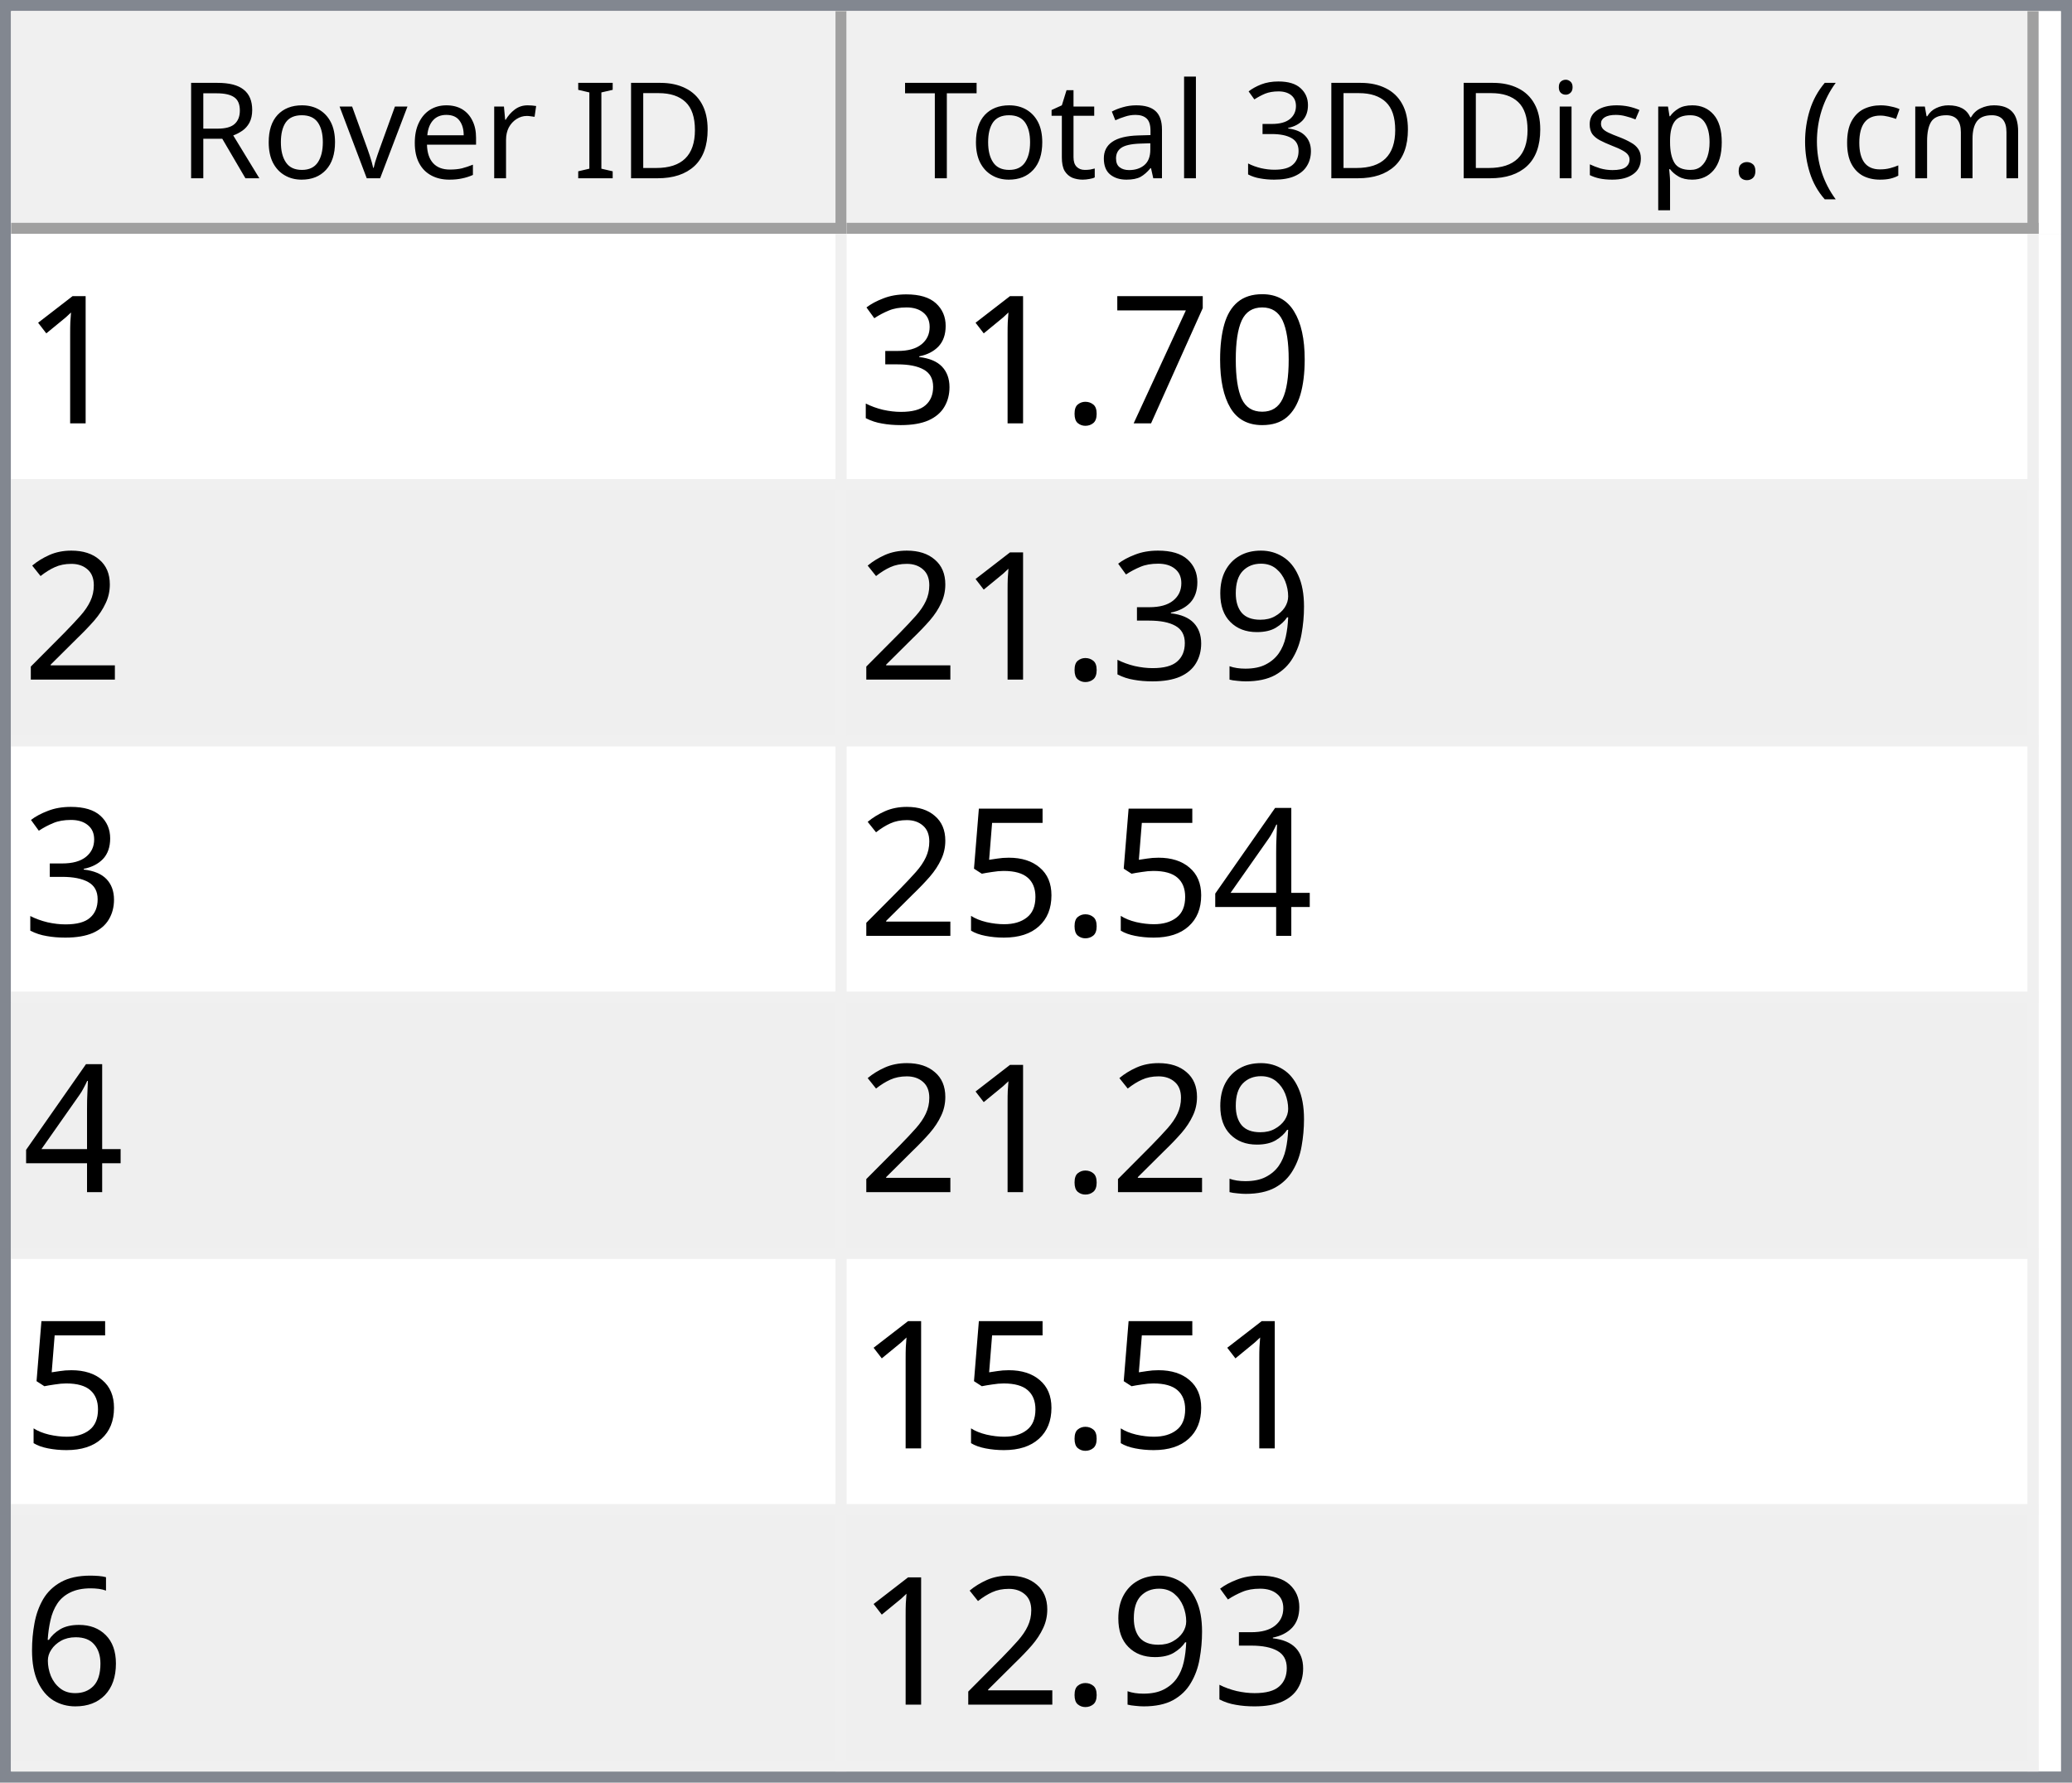
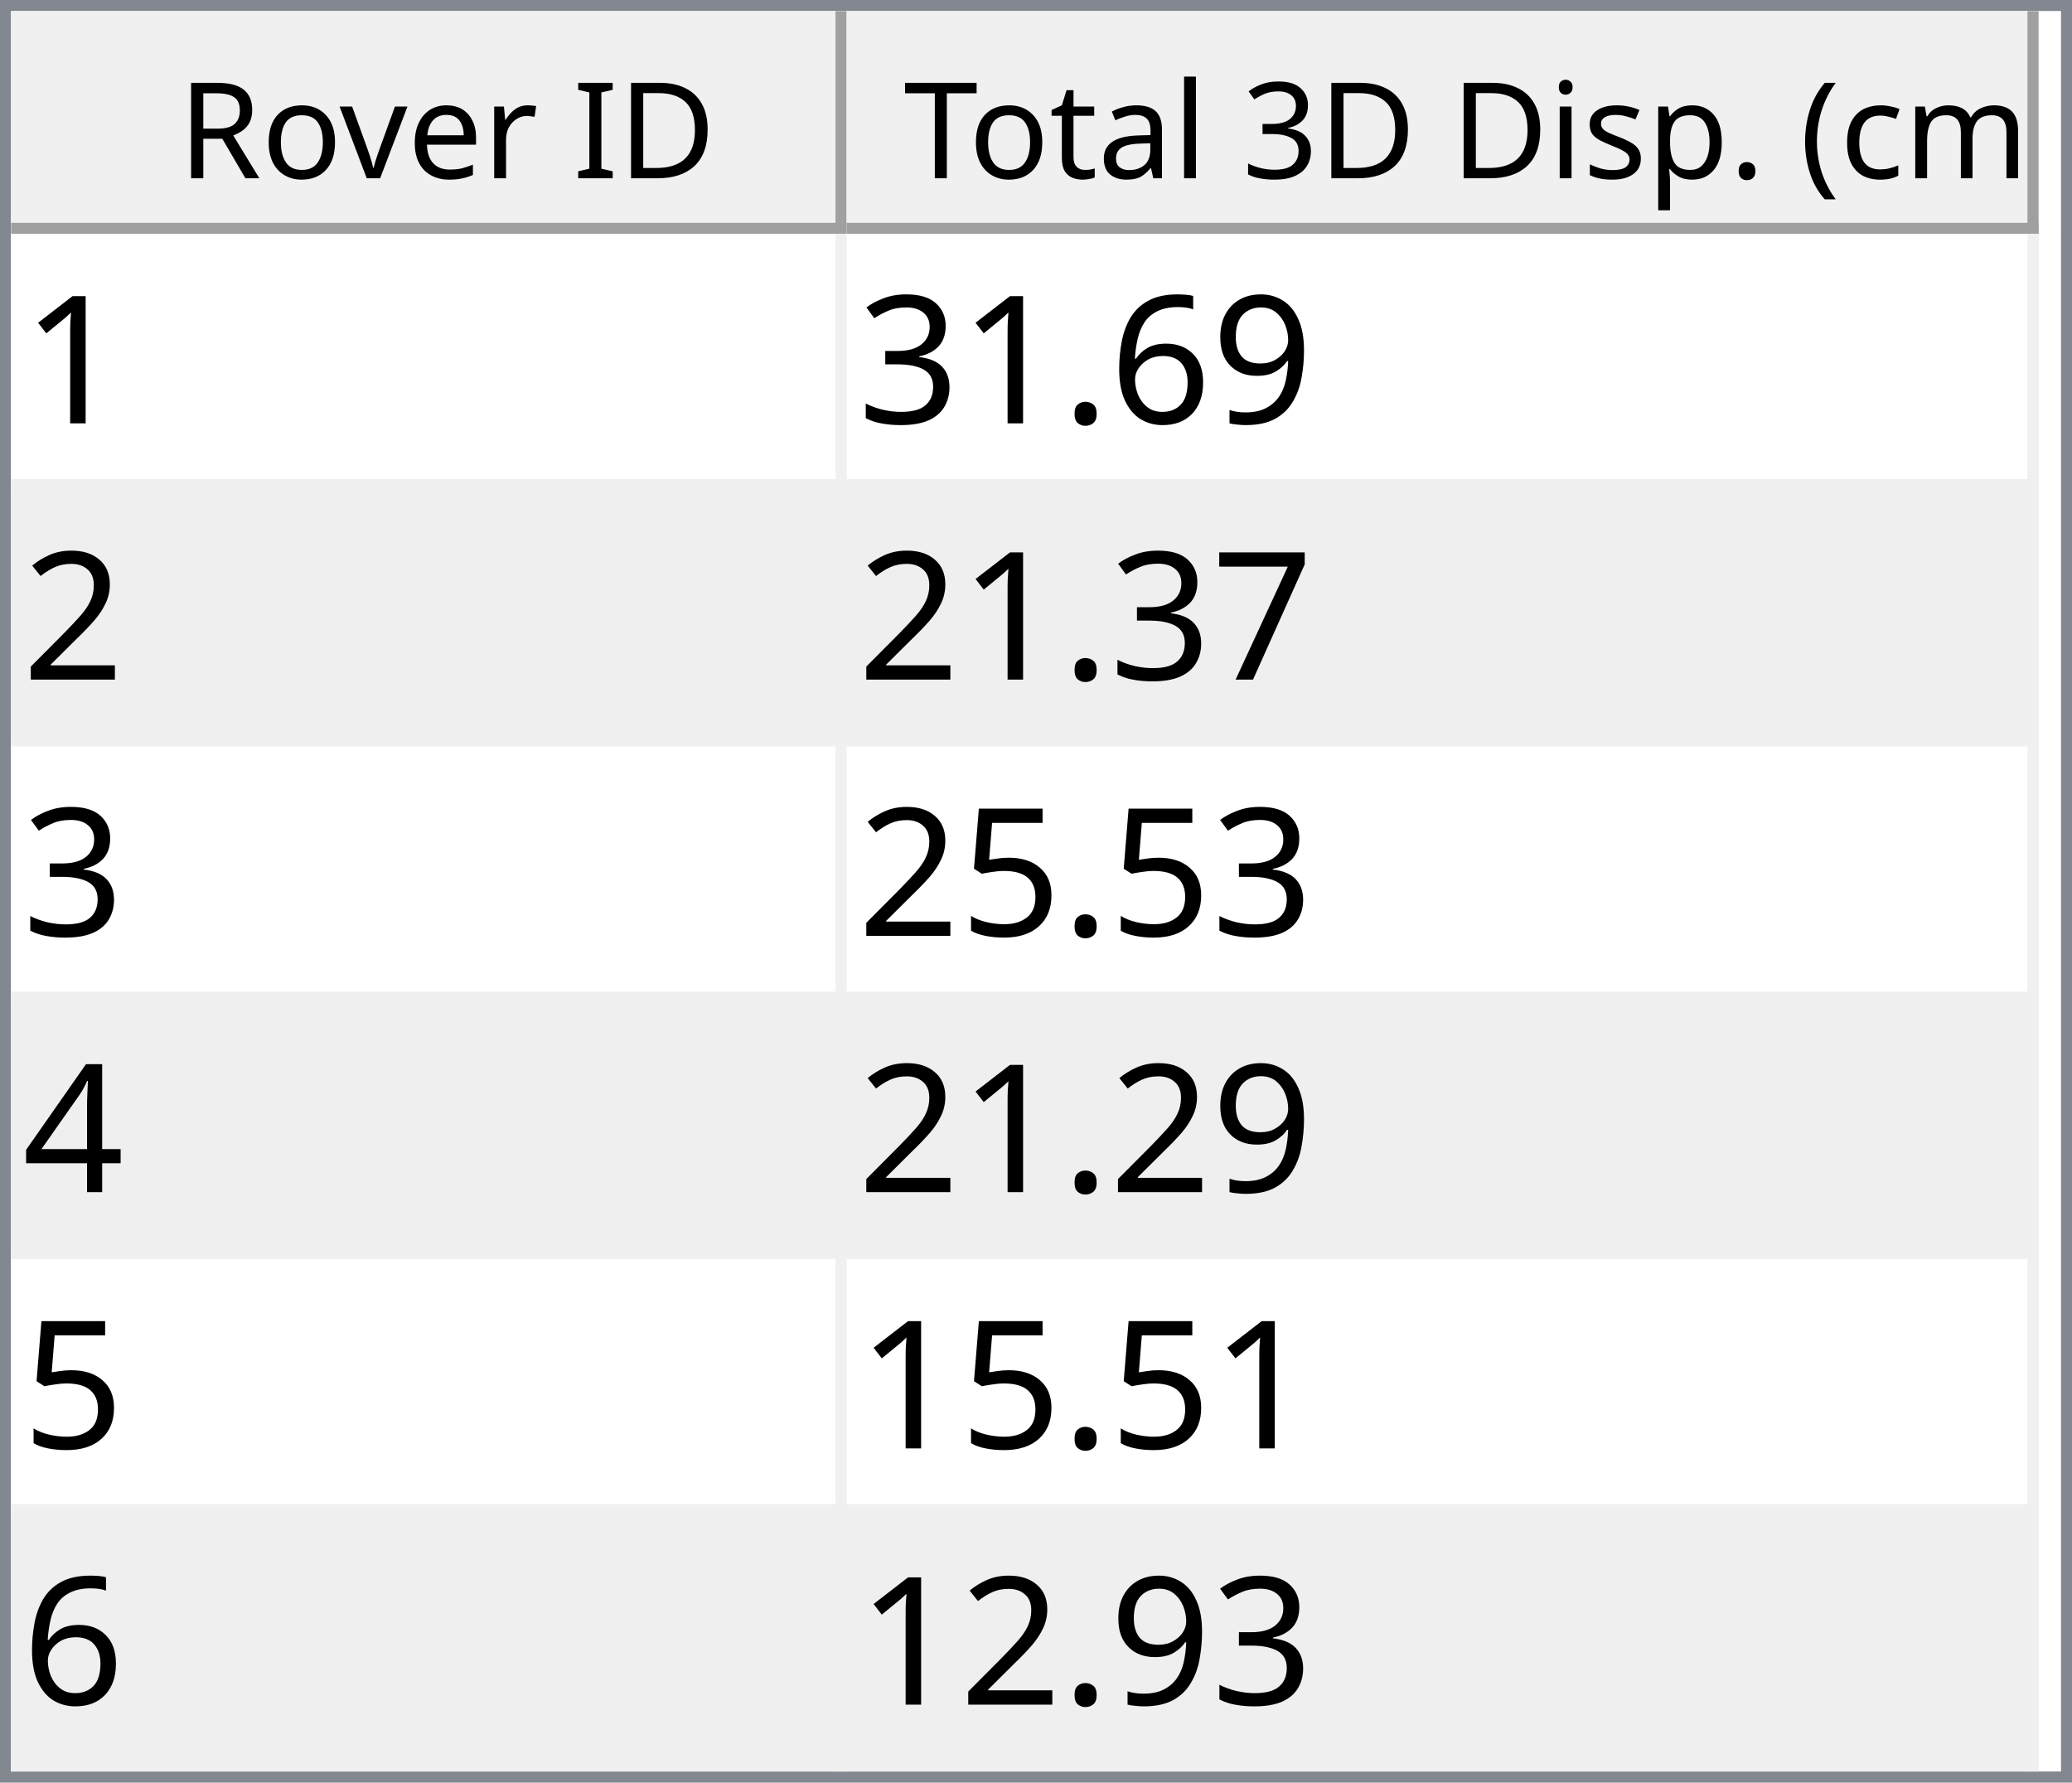
<svg xmlns="http://www.w3.org/2000/svg" style="fill-opacity:1; color-rendering:auto; color-interpolation:auto; text-rendering:auto; stroke:black; stroke-linecap:square; stroke-miterlimit:10; shape-rendering:auto; stroke-opacity:1; fill:black; stroke-dasharray:none; font-weight:normal; stroke-width:1; font-family:'Dialog'; font-style:normal; stroke-linejoin:miter; font-size:12px; stroke-dashoffset:0; image-rendering:auto;" width="186" height="160">
  <defs id="genericDefs" />
  <g>
    <defs id="defs1">
      <clipPath clipPathUnits="userSpaceOnUse" id="clipPath1">
        <path d="M0 0 L186 0 L186 160 L0 160 L0 0 Z" />
      </clipPath>
      <clipPath clipPathUnits="userSpaceOnUse" id="clipPath2">
        <path d="M0 0 L0 160 L186 160 L186 0 Z" />
      </clipPath>
      <clipPath clipPathUnits="userSpaceOnUse" id="clipPath3">
        <path d="M0 0 L0 20 L184 20 L184 0 Z" />
      </clipPath>
      <clipPath clipPathUnits="userSpaceOnUse" id="clipPath4">
        <path d="M0 0 L0 20 L75 20 L75 0 Z" />
      </clipPath>
      <clipPath clipPathUnits="userSpaceOnUse" id="clipPath5">
        <path d="M1 1 L1 19 L74 19 L74 1 Z" />
      </clipPath>
      <clipPath clipPathUnits="userSpaceOnUse" id="clipPath6">
        <path d="M0 0 L0 18 L73 18 L73 0 Z" />
      </clipPath>
      <clipPath clipPathUnits="userSpaceOnUse" id="clipPath7">
        <path d="M-0.5 -0.5 L-0.5 19.5 L74.5 19.5 L74.5 -0.5 Z" />
      </clipPath>
      <clipPath clipPathUnits="userSpaceOnUse" id="clipPath8">
        <path d="M0 0 L0 20 L107 20 L107 0 Z" />
      </clipPath>
      <clipPath clipPathUnits="userSpaceOnUse" id="clipPath9">
        <path d="M1 1 L1 19 L106 19 L106 1 Z" />
      </clipPath>
      <clipPath clipPathUnits="userSpaceOnUse" id="clipPath10">
        <path d="M0 0 L0 18 L105 18 L105 0 Z" />
      </clipPath>
      <clipPath clipPathUnits="userSpaceOnUse" id="clipPath11">
        <path d="M-0.5 -0.5 L-0.5 19.5 L106.5 19.5 L106.5 -0.5 Z" />
      </clipPath>
      <clipPath clipPathUnits="userSpaceOnUse" id="clipPath12">
        <path d="M0 0 L0 138 L184 138 L184 0 Z" />
      </clipPath>
      <clipPath clipPathUnits="userSpaceOnUse" id="clipPath13">
        <path d="M0 0 L0 138 L182 138 L182 0 Z" />
      </clipPath>
      <clipPath clipPathUnits="userSpaceOnUse" id="clipPath14">
        <path d="M-0.5 -0.5 L-0.5 137.5 L181.5 137.5 L181.5 -0.5 Z" />
      </clipPath>
      <clipPath clipPathUnits="userSpaceOnUse" id="clipPath15">
        <path d="M0 0 L0 22 L74 22 L74 0 Z" />
      </clipPath>
      <clipPath clipPathUnits="userSpaceOnUse" id="clipPath16">
        <path d="M0 0 L0 22 L106 22 L106 0 Z" />
      </clipPath>
      <font horiz-adv-x="64.551" id="font1">
        <font-face ascent="107.91" descent="25.098" units-per-em="100" style="font-style:normal; font-family:Segoe UI; font-weight:normal;" />
        <missing-glyph horiz-adv-x="64.551" d="M8.109 0 L8.109 68.266 L56.453 68.266 L56.453 0 L8.109 0 ZM15.328 7.234 L49.219 7.234 L49.219 61.031 L15.328 61.031 L15.328 7.234 Z" />
        <glyph unicode="D" horiz-adv-x="70.117" d="M9.188 0 L9.188 70.016 L28.516 70.016 Q65.531 70.016 65.531 35.891 Q65.531 19.672 55.25 9.836 Q44.969 0 27.734 0 L9.188 0 ZM17.391 62.594 L17.391 7.422 L27.828 7.422 Q41.609 7.422 49.273 14.797 Q56.938 22.172 56.938 35.688 Q56.938 62.594 28.328 62.594 L17.391 62.594 Z" />
        <glyph unicode="I" horiz-adv-x="26.611" d="M17.391 0 L9.188 0 L9.188 70.016 L17.391 70.016 L17.391 0 Z" />
        <glyph unicode=" " horiz-adv-x="27.393" d="" />
        <glyph unicode="r" horiz-adv-x="34.766" d="M34.188 41.891 Q32.078 43.5 28.125 43.5 Q23 43.5 19.555 38.672 Q16.109 33.844 16.109 25.484 L16.109 0 L8.109 0 L8.109 50 L16.109 50 L16.109 39.703 L16.312 39.703 Q18.016 44.969 21.531 47.922 Q25.047 50.875 29.391 50.875 Q32.516 50.875 34.188 50.203 L34.188 41.891 Z" />
        <glyph unicode="e" horiz-adv-x="52.295" d="M48.297 23 L12.984 23 Q13.188 14.656 17.484 10.109 Q21.781 5.562 29.297 5.562 Q37.75 5.562 44.828 11.141 L44.828 3.609 Q38.234 -1.172 27.391 -1.172 Q16.797 -1.172 10.742 5.641 Q4.688 12.453 4.688 24.812 Q4.688 36.469 11.305 43.82 Q17.922 51.172 27.734 51.172 Q37.547 51.172 42.922 44.828 Q48.297 38.484 48.297 27.203 L48.297 23 ZM40.094 29.781 Q40.047 36.719 36.75 40.578 Q33.453 44.438 27.594 44.438 Q21.922 44.438 17.969 40.383 Q14.016 36.328 13.094 29.781 L40.094 29.781 Z" />
        <glyph unicode="v" horiz-adv-x="47.9" d="M47.406 50 L27.484 0 L19.625 0 L0.688 50 L9.469 50 L22.172 13.672 Q23.578 9.672 23.922 6.688 L24.125 6.688 Q24.609 10.453 25.688 13.484 L38.969 50 L47.406 50 Z" />
        <glyph unicode="o" horiz-adv-x="58.594" d="M29 -1.172 Q17.922 -1.172 11.305 5.836 Q4.688 12.844 4.688 24.422 Q4.688 37.016 11.57 44.094 Q18.453 51.172 30.172 51.172 Q41.359 51.172 47.633 44.289 Q53.906 37.406 53.906 25.203 Q53.906 13.234 47.141 6.031 Q40.375 -1.172 29 -1.172 ZM29.594 44.438 Q21.875 44.438 17.383 39.188 Q12.891 33.938 12.891 24.703 Q12.891 15.828 17.43 10.695 Q21.969 5.562 29.594 5.562 Q37.359 5.562 41.531 10.594 Q45.703 15.625 45.703 24.906 Q45.703 34.281 41.531 39.359 Q37.359 44.438 29.594 44.438 Z" />
        <glyph unicode="R" horiz-adv-x="59.814" d="M59.375 0 L49.609 0 L37.891 19.625 Q36.281 22.359 34.766 24.289 Q33.25 26.219 31.664 27.438 Q30.078 28.656 28.25 29.219 Q26.422 29.781 24.125 29.781 L17.391 29.781 L17.391 0 L9.188 0 L9.188 70.016 L30.078 70.016 Q34.672 70.016 38.555 68.867 Q42.438 67.719 45.289 65.375 Q48.141 63.031 49.758 59.547 Q51.375 56.062 51.375 51.375 Q51.375 47.703 50.273 44.656 Q49.172 41.609 47.148 39.211 Q45.125 36.812 42.266 35.133 Q39.406 33.453 35.844 32.516 L35.844 32.328 Q37.594 31.547 38.891 30.547 Q40.188 29.547 41.359 28.18 Q42.531 26.812 43.68 25.078 Q44.828 23.344 46.234 21.047 L59.375 0 ZM17.391 62.594 L17.391 37.203 L28.516 37.203 Q31.594 37.203 34.203 38.133 Q36.812 39.062 38.719 40.797 Q40.625 42.531 41.703 45.047 Q42.781 47.562 42.781 50.688 Q42.781 56.297 39.141 59.445 Q35.5 62.594 28.609 62.594 L17.391 62.594 Z" />
        <glyph unicode=")" horiz-adv-x="30.176" d="M8.297 -15.922 L1.172 -15.922 Q16.406 2.344 16.406 26.812 Q16.406 51.469 1.078 70.016 L8.297 70.016 Q23.531 52.156 23.531 26.703 Q23.531 1.375 8.297 -15.922 Z" />
        <glyph unicode="m" horiz-adv-x="86.133" d="M79.109 0 L71.094 0 L71.094 28.719 Q71.094 37.016 68.531 40.727 Q65.969 44.438 59.906 44.438 Q54.781 44.438 51.195 39.75 Q47.609 35.062 47.609 28.516 L47.609 0 L39.594 0 L39.594 29.688 Q39.594 44.438 28.219 44.438 Q22.953 44.438 19.531 40.016 Q16.109 35.594 16.109 28.516 L16.109 0 L8.109 0 L8.109 50 L16.109 50 L16.109 42.094 L16.312 42.094 Q21.625 51.172 31.844 51.172 Q36.969 51.172 40.773 48.312 Q44.578 45.453 46 40.828 Q51.562 51.172 62.594 51.172 Q79.109 51.172 79.109 30.812 L79.109 0 Z" />
        <glyph unicode="c" horiz-adv-x="46.191" d="M42.188 2.297 Q36.422 -1.172 28.516 -1.172 Q17.828 -1.172 11.258 5.789 Q4.688 12.75 4.688 23.828 Q4.688 36.188 11.766 43.68 Q18.844 51.172 30.672 51.172 Q37.25 51.172 42.281 48.734 L42.281 40.531 Q36.719 44.438 30.375 44.438 Q22.703 44.438 17.797 38.945 Q12.891 33.453 12.891 24.516 Q12.891 15.719 17.508 10.641 Q22.125 5.562 29.891 5.562 Q36.422 5.562 42.188 9.906 L42.188 2.297 Z" />
        <glyph unicode="(" horiz-adv-x="30.176" d="M29.109 -15.922 L21.969 -15.922 Q6.844 1.375 6.844 26.703 Q6.844 52.156 21.969 70.016 L29.203 70.016 Q13.875 51.469 13.875 26.812 Q13.875 2.344 29.109 -15.922 Z" />
        <glyph unicode="." horiz-adv-x="21.68" d="M10.891 -1.078 Q8.641 -1.078 7.055 0.539 Q5.469 2.156 5.469 4.391 Q5.469 6.641 7.055 8.273 Q8.641 9.906 10.891 9.906 Q13.188 9.906 14.797 8.273 Q16.406 6.641 16.406 4.391 Q16.406 2.156 14.797 0.539 Q13.188 -1.078 10.891 -1.078 Z" />
        <glyph unicode="p" horiz-adv-x="58.789" d="M16.312 7.234 L16.109 7.234 L16.109 -23 L8.109 -23 L8.109 50 L16.109 50 L16.109 41.219 L16.312 41.219 Q22.219 51.172 33.594 51.172 Q43.266 51.172 48.688 44.461 Q54.109 37.75 54.109 26.469 Q54.109 13.922 48 6.375 Q41.891 -1.172 31.297 -1.172 Q21.578 -1.172 16.312 7.234 ZM16.109 27.391 L16.109 20.406 Q16.109 14.203 20.141 9.883 Q24.172 5.562 30.375 5.562 Q37.641 5.562 41.773 11.133 Q45.906 16.703 45.906 26.609 Q45.906 34.969 42.047 39.703 Q38.188 44.438 31.594 44.438 Q24.609 44.438 20.359 39.578 Q16.109 34.719 16.109 27.391 Z" />
        <glyph unicode="s" horiz-adv-x="42.432" d="M5.078 1.812 L5.078 10.406 Q11.625 5.562 19.484 5.562 Q30.031 5.562 30.031 12.594 Q30.031 14.594 29.125 15.992 Q28.219 17.391 26.68 18.461 Q25.141 19.531 23.07 20.383 Q21 21.234 18.609 22.172 Q15.281 23.484 12.766 24.828 Q10.25 26.172 8.57 27.859 Q6.891 29.547 6.031 31.695 Q5.172 33.844 5.172 36.719 Q5.172 40.234 6.789 42.945 Q8.406 45.656 11.086 47.484 Q13.766 49.312 17.211 50.242 Q20.656 51.172 24.312 51.172 Q30.812 51.172 35.938 48.922 L35.938 40.828 Q30.422 44.438 23.25 44.438 Q21 44.438 19.195 43.922 Q17.391 43.406 16.094 42.477 Q14.797 41.547 14.086 40.258 Q13.375 38.969 13.375 37.406 Q13.375 35.453 14.086 34.133 Q14.797 32.812 16.164 31.789 Q17.531 30.766 19.484 29.938 Q21.438 29.109 23.922 28.125 Q27.25 26.859 29.883 25.516 Q32.516 24.172 34.375 22.484 Q36.234 20.797 37.234 18.602 Q38.234 16.406 38.234 13.375 Q38.234 9.672 36.602 6.938 Q34.969 4.203 32.234 2.398 Q29.5 0.594 25.93 -0.289 Q22.359 -1.172 18.453 -1.172 Q10.75 -1.172 5.078 1.812 Z" />
        <glyph unicode="i" horiz-adv-x="24.219" d="M12.203 62.703 Q10.062 62.703 8.547 64.164 Q7.031 65.625 7.031 67.875 Q7.031 70.125 8.547 71.609 Q10.062 73.094 12.203 73.094 Q14.406 73.094 15.945 71.609 Q17.484 70.125 17.484 67.875 Q17.484 65.719 15.945 64.211 Q14.406 62.703 12.203 62.703 ZM16.109 0 L8.109 0 L8.109 50 L16.109 50 L16.109 0 Z" />
        <glyph unicode="3" horiz-adv-x="53.906" d="M46.531 19.828 Q46.531 15.094 44.75 11.211 Q42.969 7.328 39.719 4.57 Q36.469 1.812 31.93 0.297 Q27.391 -1.219 21.922 -1.219 Q11.922 -1.219 6 2.594 L6 11.188 Q13.094 5.609 22.219 5.609 Q25.875 5.609 28.828 6.539 Q31.781 7.469 33.906 9.227 Q36.031 10.984 37.18 13.477 Q38.328 15.969 38.328 19.094 Q38.328 32.812 18.797 32.812 L12.984 32.812 L12.984 39.594 L18.5 39.594 Q35.797 39.594 35.797 52.484 Q35.797 64.406 22.609 64.406 Q15.188 64.406 8.688 59.422 L8.688 67.188 Q15.375 71.188 24.609 71.188 Q29 71.188 32.57 69.969 Q36.141 68.75 38.68 66.555 Q41.219 64.359 42.609 61.281 Q44 58.203 44 54.5 Q44 40.672 30.031 36.719 L30.031 36.531 Q33.594 36.141 36.625 34.797 Q39.656 33.453 41.852 31.305 Q44.047 29.156 45.289 26.25 Q46.531 23.344 46.531 19.828 Z" />
        <glyph unicode="l" horiz-adv-x="24.219" d="M16.109 0 L8.109 0 L8.109 74.031 L16.109 74.031 L16.109 0 Z" />
        <glyph unicode="a" horiz-adv-x="50.879" d="M43.891 0 L35.891 0 L35.891 7.812 L35.688 7.812 Q30.469 -1.172 20.312 -1.172 Q12.844 -1.172 8.617 2.781 Q4.391 6.734 4.391 13.281 Q4.391 27.297 20.906 29.594 L35.891 31.688 Q35.891 44.438 25.594 44.438 Q16.547 44.438 9.281 38.281 L9.281 46.484 Q16.656 51.172 26.266 51.172 Q43.891 51.172 43.891 32.516 L43.891 0 ZM35.891 25.297 L23.828 23.641 Q18.266 22.859 15.43 20.875 Q12.594 18.891 12.594 13.875 Q12.594 10.203 15.211 7.883 Q17.828 5.562 22.172 5.562 Q28.125 5.562 32.008 9.742 Q35.891 13.922 35.891 20.312 L35.891 25.297 Z" />
        <glyph unicode="t" horiz-adv-x="33.887" d="M31.297 0.484 Q28.469 -1.078 23.828 -1.078 Q10.688 -1.078 10.688 13.578 L10.688 43.172 L2.094 43.172 L2.094 50 L10.688 50 L10.688 62.203 L18.703 64.797 L18.703 50 L31.297 50 L31.297 43.172 L18.703 43.172 L18.703 14.984 Q18.703 9.969 20.414 7.82 Q22.125 5.672 26.078 5.672 Q29.109 5.672 31.297 7.328 L31.297 0.484 Z" />
        <glyph unicode="T" horiz-adv-x="52.393" d="M50.594 62.594 L30.375 62.594 L30.375 0 L22.172 0 L22.172 62.594 L2 62.594 L2 70.016 L50.594 70.016 L50.594 62.594 Z" />
      </font>
      <font horiz-adv-x="75.0" id="font2">
        <font-face ascent="100.537" descent="21.973" units-per-em="100" style="font-style:normal; font-family:sans-serif; font-weight:normal;" />
        <missing-glyph horiz-adv-x="75.0" d="M12.5 0 L12.5 62.5 L62.5 62.5 L62.5 0 L12.5 0 ZM14.062 1.562 L60.938 1.562 L60.938 60.938 L14.062 60.938 L14.062 1.562 Z" />
        <glyph unicode="1" horiz-adv-x="55.615" d="M37.25 0 L28.469 0 L28.469 56 Q25.297 52.984 20.141 49.953 Q14.984 46.922 10.891 45.406 L10.891 53.906 Q18.266 57.375 23.781 62.305 Q29.297 67.234 31.594 71.875 L37.25 71.875 L37.25 0 Z" />
-         <glyph unicode="0" horiz-adv-x="55.615" d="M4.156 35.297 Q4.156 48 6.766 55.742 Q9.375 63.484 14.523 67.68 Q19.672 71.875 27.484 71.875 Q33.25 71.875 37.594 69.555 Q41.938 67.234 44.773 62.867 Q47.609 58.5 49.219 52.227 Q50.828 45.953 50.828 35.297 Q50.828 22.703 48.242 14.969 Q45.656 7.234 40.508 3.008 Q35.359 -1.219 27.484 -1.219 Q17.141 -1.219 11.234 6.203 Q4.156 15.141 4.156 35.297 ZM13.188 35.297 Q13.188 17.672 17.312 11.836 Q21.438 6 27.484 6 Q33.547 6 37.672 11.859 Q41.797 17.719 41.797 35.297 Q41.797 52.984 37.672 58.789 Q33.547 64.594 27.391 64.594 Q21.344 64.594 17.719 59.469 Q13.188 52.938 13.188 35.297 Z" />
-         <glyph unicode="7" horiz-adv-x="55.615" d="M4.734 62.203 L4.734 70.656 L51.078 70.656 L51.078 63.812 Q44.234 56.547 37.523 44.484 Q30.812 32.422 27.156 19.672 Q24.516 10.688 23.781 0 L14.75 0 Q14.891 8.453 18.062 20.414 Q21.234 32.375 27.172 43.484 Q33.109 54.594 39.797 62.203 L4.734 62.203 Z" />
+         <glyph unicode="9" horiz-adv-x="55.615" d="M5.469 16.547 L13.922 17.328 Q14.984 11.375 18.016 8.688 Q21.047 6 25.781 6 Q29.828 6 32.883 7.859 Q35.938 9.719 37.891 12.82 Q39.844 15.922 41.164 21.195 Q42.484 26.469 42.484 31.938 Q42.484 32.516 42.438 33.688 Q39.797 29.5 35.234 26.883 Q30.672 24.266 25.344 24.266 Q16.453 24.266 10.305 30.711 Q4.156 37.156 4.156 47.703 Q4.156 58.594 10.578 65.234 Q17 71.875 26.656 71.875 Q33.641 71.875 39.43 68.117 Q45.219 64.359 48.219 57.398 Q51.219 50.438 51.219 37.25 Q51.219 23.531 48.242 15.406 Q45.266 7.281 39.383 3.031 Q33.5 -1.219 25.594 -1.219 Q17.188 -1.219 11.867 3.445 Q6.547 8.109 5.469 16.547 ZM41.453 48.141 Q41.453 55.719 37.43 60.156 Q33.406 64.594 27.734 64.594 Q21.875 64.594 17.531 59.812 Q13.188 55.031 13.188 47.406 Q13.188 40.578 17.312 36.305 Q21.438 32.031 27.484 32.031 Q33.594 32.031 37.523 36.305 Q41.453 40.578 41.453 48.141 Z" />
+         <glyph unicode="6" horiz-adv-x="55.615" d="M49.75 54.047 L41.016 53.375 Q39.844 58.547 37.703 60.891 Q34.125 64.656 28.906 64.656 Q24.703 64.656 21.531 62.312 Q17.391 59.281 14.992 53.469 Q12.594 47.656 12.5 36.922 Q15.672 41.75 20.266 44.094 Q24.859 46.438 29.891 46.438 Q38.672 46.438 44.852 39.969 Q51.031 33.5 51.031 23.25 Q51.031 16.5 48.125 10.719 Q45.219 4.938 40.141 1.859 Q35.062 -1.219 28.609 -1.219 Q17.625 -1.219 10.695 6.859 Q3.766 14.938 3.766 33.5 Q3.766 54.25 11.422 63.672 Q18.109 71.875 29.438 71.875 Q37.891 71.875 43.289 67.141 Q48.688 62.406 49.75 54.047 ZM13.875 23.188 Q13.875 18.656 15.797 14.508 Q17.719 10.359 21.188 8.18 Q24.656 6 28.469 6 Q34.031 6 38.039 10.492 Q42.047 14.984 42.047 22.703 Q42.047 30.125 38.086 34.398 Q34.125 38.672 28.125 38.672 Q22.172 38.672 18.023 34.398 Q13.875 30.125 13.875 23.188 Z" />
        <glyph unicode="." horiz-adv-x="27.783" d="M9.078 0 L9.078 10.016 L19.094 10.016 L19.094 0 L9.078 0 Z" />
        <glyph unicode="3" horiz-adv-x="55.615" d="M4.203 18.891 L12.984 20.062 Q14.5 12.594 18.141 9.297 Q21.781 6 27 6 Q33.203 6 37.477 10.297 Q41.75 14.594 41.75 20.953 Q41.75 27 37.797 30.93 Q33.844 34.859 27.734 34.859 Q25.25 34.859 21.531 33.891 L22.516 41.609 Q23.391 41.5 23.922 41.5 Q29.547 41.5 34.039 44.43 Q38.531 47.359 38.531 53.469 Q38.531 58.297 35.258 61.477 Q31.984 64.656 26.812 64.656 Q21.688 64.656 18.266 61.43 Q14.844 58.203 13.875 51.766 L5.078 53.328 Q6.688 62.156 12.398 67.016 Q18.109 71.875 26.609 71.875 Q32.469 71.875 37.398 69.359 Q42.328 66.844 44.945 62.5 Q47.562 58.156 47.562 53.266 Q47.562 48.641 45.07 44.828 Q42.578 41.016 37.703 38.766 Q44.047 37.312 47.562 32.695 Q51.078 28.078 51.078 21.141 Q51.078 11.766 44.242 5.25 Q37.406 -1.266 26.953 -1.266 Q17.531 -1.266 11.305 4.352 Q5.078 9.969 4.203 18.891 Z" />
        <glyph unicode="2" horiz-adv-x="55.615" d="M50.344 8.453 L50.344 0 L3.031 0 Q2.938 3.172 4.047 6.109 Q5.859 10.938 9.836 15.625 Q13.812 20.312 21.344 26.469 Q33.016 36.031 37.117 41.625 Q41.219 47.219 41.219 52.203 Q41.219 57.422 37.477 61.008 Q33.734 64.594 27.734 64.594 Q21.391 64.594 17.578 60.789 Q13.766 56.984 13.719 50.25 L4.688 51.172 Q5.609 61.281 11.664 66.578 Q17.719 71.875 27.938 71.875 Q38.234 71.875 44.242 66.164 Q50.25 60.453 50.25 52 Q50.25 47.703 48.492 43.555 Q46.734 39.406 42.656 34.812 Q38.578 30.219 29.109 22.219 Q21.188 15.578 18.945 13.211 Q16.703 10.844 15.234 8.453 L50.344 8.453 Z" />
-         <glyph unicode="9" horiz-adv-x="55.615" d="M5.469 16.547 L13.922 17.328 Q14.984 11.375 18.016 8.688 Q21.047 6 25.781 6 Q29.828 6 32.883 7.859 Q35.938 9.719 37.891 12.82 Q39.844 15.922 41.164 21.195 Q42.484 26.469 42.484 31.938 Q42.484 32.516 42.438 33.688 Q39.797 29.5 35.234 26.883 Q30.672 24.266 25.344 24.266 Q16.453 24.266 10.305 30.711 Q4.156 37.156 4.156 47.703 Q4.156 58.594 10.578 65.234 Q17 71.875 26.656 71.875 Q33.641 71.875 39.43 68.117 Q45.219 64.359 48.219 57.398 Q51.219 50.438 51.219 37.25 Q51.219 23.531 48.242 15.406 Q45.266 7.281 39.383 3.031 Q33.5 -1.219 25.594 -1.219 Q17.188 -1.219 11.867 3.445 Q6.547 8.109 5.469 16.547 ZM41.453 48.141 Q41.453 55.719 37.43 60.156 Q33.406 64.594 27.734 64.594 Q21.875 64.594 17.531 59.812 Q13.188 55.031 13.188 47.406 Q13.188 40.578 17.312 36.305 Q21.438 32.031 27.484 32.031 Q33.594 32.031 37.523 36.305 Q41.453 40.578 41.453 48.141 Z" />
+         <glyph unicode="7" horiz-adv-x="55.615" d="M4.734 62.203 L4.734 70.656 L51.078 70.656 L51.078 63.812 Q44.234 56.547 37.523 44.484 Q30.812 32.422 27.156 19.672 Q24.516 10.688 23.781 0 L14.75 0 Q14.891 8.453 18.062 20.414 Q21.234 32.375 27.172 43.484 Q33.109 54.594 39.797 62.203 L4.734 62.203 Z" />
+         <glyph unicode="5" horiz-adv-x="55.615" d="M4.156 18.75 L13.375 19.531 Q14.406 12.797 18.141 9.398 Q21.875 6 27.156 6 Q33.5 6 37.891 10.789 Q42.281 15.578 42.281 23.484 Q42.281 31 38.062 35.352 Q33.844 39.703 27 39.703 Q22.75 39.703 19.336 37.773 Q15.922 35.844 13.969 32.766 L5.719 33.844 L12.641 70.609 L48.25 70.609 L48.25 62.203 L19.672 62.203 L15.828 42.969 Q22.266 47.469 29.344 47.469 Q38.719 47.469 45.164 40.969 Q51.609 34.469 51.609 24.266 Q51.609 14.547 45.953 7.469 Q39.062 -1.219 27.156 -1.219 Q17.391 -1.219 11.211 4.25 Q5.031 9.719 4.156 18.75 Z" />
        <glyph unicode="4" horiz-adv-x="55.615" d="M32.328 0 L32.328 17.141 L1.266 17.141 L1.266 25.203 L33.938 71.578 L41.109 71.578 L41.109 25.203 L50.781 25.203 L50.781 17.141 L41.109 17.141 L41.109 0 L32.328 0 ZM32.328 25.203 L32.328 57.469 L9.906 25.203 L32.328 25.203 Z" />
-         <glyph unicode="5" horiz-adv-x="55.615" d="M4.156 18.75 L13.375 19.531 Q14.406 12.797 18.141 9.398 Q21.875 6 27.156 6 Q33.5 6 37.891 10.789 Q42.281 15.578 42.281 23.484 Q42.281 31 38.062 35.352 Q33.844 39.703 27 39.703 Q22.75 39.703 19.336 37.773 Q15.922 35.844 13.969 32.766 L5.719 33.844 L12.641 70.609 L48.25 70.609 L48.25 62.203 L19.672 62.203 L15.828 42.969 Q22.266 47.469 29.344 47.469 Q38.719 47.469 45.164 40.969 Q51.609 34.469 51.609 24.266 Q51.609 14.547 45.953 7.469 Q39.062 -1.219 27.156 -1.219 Q17.391 -1.219 11.211 4.25 Q5.031 9.719 4.156 18.75 Z" />
-         <glyph unicode="6" horiz-adv-x="55.615" d="M49.75 54.047 L41.016 53.375 Q39.844 58.547 37.703 60.891 Q34.125 64.656 28.906 64.656 Q24.703 64.656 21.531 62.312 Q17.391 59.281 14.992 53.469 Q12.594 47.656 12.5 36.922 Q15.672 41.75 20.266 44.094 Q24.859 46.438 29.891 46.438 Q38.672 46.438 44.852 39.969 Q51.031 33.5 51.031 23.25 Q51.031 16.5 48.125 10.719 Q45.219 4.938 40.141 1.859 Q35.062 -1.219 28.609 -1.219 Q17.625 -1.219 10.695 6.859 Q3.766 14.938 3.766 33.5 Q3.766 54.25 11.422 63.672 Q18.109 71.875 29.438 71.875 Q37.891 71.875 43.289 67.141 Q48.688 62.406 49.75 54.047 ZM13.875 23.188 Q13.875 18.656 15.797 14.508 Q17.719 10.359 21.188 8.18 Q24.656 6 28.469 6 Q34.031 6 38.039 10.492 Q42.047 14.984 42.047 22.703 Q42.047 30.125 38.086 34.398 Q34.125 38.672 28.125 38.672 Q22.172 38.672 18.023 34.398 Q13.875 30.125 13.875 23.188 Z" />
      </font>
    </defs>
    <g style="fill:white; stroke:white;">
      <rect x="0" y="0" width="186" style="clip-path:url(#clipPath1); stroke:none;" height="160" />
    </g>
    <g style="fill:white; text-rendering:optimizeSpeed; color-rendering:optimizeSpeed; image-rendering:optimizeSpeed; shape-rendering:crispEdges; stroke:white; color-interpolation:sRGB;">
      <rect x="0" width="186" height="160" y="0" style="stroke:none;" />
      <path style="stroke:none;" d="M0 160 L186 160 L186 0 L0 0 Z" />
    </g>
    <g style="fill:rgb(240,240,240); font-family:'Segoe UI'; stroke:rgb(240,240,240);">
      <rect x="0" y="0" width="186" style="clip-path:url(#clipPath2); stroke:none;" height="160" />
    </g>
    <g style="fill:rgb(130,135,144); font-family:'Segoe UI'; stroke:rgb(130,135,144);">
      <path d="M0 0 L186 0 L186 160 L0 160 L0 0 ZM1 1 L185 1 L185 159 L1 159 L1 1 Z" style="fill-rule:evenodd; clip-path:url(#clipPath2); stroke:none;" />
    </g>
    <g style="fill:white; font-family:'Segoe UI'; stroke:white;" transform="translate(1,1)">
      <rect x="0" y="0" width="184" style="clip-path:url(#clipPath3); stroke:none;" height="20" />
    </g>
    <g style="fill:rgb(240,240,240); font-family:'Segoe UI'; stroke:rgb(240,240,240);" transform="translate(1,1)">
      <rect x="0" y="0" width="75" style="clip-path:url(#clipPath4); stroke:none;" height="20" />
    </g>
    <g style="font-family:'Segoe UI';" transform="translate(2,2)">
      <text x="14" xml:space="preserve" y="14" style="clip-path:url(#clipPath6); stroke:none;">Rover ID</text>
    </g>
    <g style="fill:rgb(160,160,160); font-family:'Segoe UI'; stroke:rgb(160,160,160); stroke-linejoin:bevel;" transform="translate(1.5,1.5)">
      <line x1="74" x2="74" y1="0" style="fill:none; clip-path:url(#clipPath7);" y2="19" />
    </g>
    <g style="fill:rgb(160,160,160); font-family:'Segoe UI'; stroke:rgb(160,160,160); stroke-linejoin:bevel;" transform="matrix(1,0,0,1,1,1) translate(0.5,0.5)">
      <line x1="0" x2="74" y1="19" style="fill:none; clip-path:url(#clipPath7);" y2="19" />
    </g>
    <g style="fill:rgb(240,240,240); font-family:'Segoe UI'; stroke:rgb(240,240,240);" transform="translate(76,1)">
      <rect x="0" y="0" width="107" style="clip-path:url(#clipPath8); stroke:none;" height="20" />
    </g>
    <g style="font-family:'Segoe UI';" transform="translate(77,2)">
      <text x="1" xml:space="preserve" y="14" style="clip-path:url(#clipPath10); stroke:none;"> Total 3D Disp. (cm)</text>
    </g>
    <g style="fill:rgb(160,160,160); font-family:'Segoe UI'; stroke:rgb(160,160,160); stroke-linejoin:bevel;" transform="translate(76.5,1.5)">
      <line x1="106" x2="106" y1="0" style="fill:none; clip-path:url(#clipPath11);" y2="19" />
    </g>
    <g style="fill:rgb(160,160,160); font-family:'Segoe UI'; stroke:rgb(160,160,160); stroke-linejoin:bevel;" transform="matrix(1,0,0,1,76,1) translate(0.5,0.5)">
      <line x1="0" x2="106" y1="19" style="fill:none; clip-path:url(#clipPath11);" y2="19" />
    </g>
    <g style="fill:white; font-family:'Segoe UI'; stroke:white;" transform="translate(1,21)">
      <rect x="0" y="0" width="184" style="clip-path:url(#clipPath12); stroke:none;" height="138" />
    </g>
    <g style="fill:rgb(240,240,240); font-size:16px; font-family:sans-serif; stroke:rgb(240,240,240);" transform="translate(1,21)">
      <rect x="0" y="0" width="182" style="clip-path:url(#clipPath13); stroke:none;" height="138" />
      <line transform="translate(0.5,0.5)" x1="0" x2="181" y1="22" style="clip-path:url(#clipPath14); fill:none; stroke-linejoin:bevel;" y2="22" />
    </g>
    <g transform="matrix(1,0,0,1,1,21) translate(0.5,0.5)" style="fill:rgb(240,240,240); font-size:16px; font-family:sans-serif; stroke:rgb(240,240,240); stroke-linejoin:bevel;">
      <line x1="0" x2="181" y1="45" style="fill:none; clip-path:url(#clipPath14);" y2="45" />
    </g>
    <g transform="matrix(1,0,0,1,1,21) translate(0.5,0.5)" style="fill:rgb(240,240,240); font-size:16px; font-family:sans-serif; stroke:rgb(240,240,240); stroke-linejoin:bevel;">
      <line x1="0" x2="181" y1="68" style="fill:none; clip-path:url(#clipPath14);" y2="68" />
    </g>
    <g transform="matrix(1,0,0,1,1,21) translate(0.5,0.5)" style="fill:rgb(240,240,240); font-size:16px; font-family:sans-serif; stroke:rgb(240,240,240); stroke-linejoin:bevel;">
      <line x1="0" x2="181" y1="91" style="fill:none; clip-path:url(#clipPath14);" y2="91" />
    </g>
    <g transform="matrix(1,0,0,1,1,21) translate(0.5,0.5)" style="fill:rgb(240,240,240); font-size:16px; font-family:sans-serif; stroke:rgb(240,240,240); stroke-linejoin:bevel;">
      <line x1="0" x2="181" y1="114" style="fill:none; clip-path:url(#clipPath14);" y2="114" />
    </g>
    <g transform="matrix(1,0,0,1,1,21) translate(0.5,0.5)" style="fill:rgb(240,240,240); font-size:16px; font-family:sans-serif; stroke:rgb(240,240,240); stroke-linejoin:bevel;">
      <line x1="0" x2="181" y1="137" style="fill:none; clip-path:url(#clipPath14);" y2="137" />
    </g>
    <g transform="matrix(1,0,0,1,1,21) translate(0.5,0.5)" style="fill:rgb(240,240,240); font-size:16px; font-family:sans-serif; stroke:rgb(240,240,240); stroke-linejoin:bevel;">
      <line x1="74" x2="74" y1="0" style="fill:none; clip-path:url(#clipPath14);" y2="137" />
    </g>
    <g transform="matrix(1,0,0,1,1,21) translate(0.5,0.5)" style="fill:rgb(240,240,240); font-size:16px; font-family:sans-serif; stroke:rgb(240,240,240); stroke-linejoin:bevel;">
      <line x1="181" x2="181" y1="0" style="fill:none; clip-path:url(#clipPath14);" y2="137" />
    </g>
    <g style="fill:white; font-size:16px; font-family:sans-serif; stroke:white;" transform="matrix(1,0,0,1,1,21)">
      <rect x="0" y="0" width="74" style="clip-path:url(#clipPath15); stroke:none;" height="22" />
      <text x="1" y="17" style="fill:black; clip-path:url(#clipPath15); stroke:none;" xml:space="preserve">1</text>
    </g>
    <g style="fill:white; font-size:16px; font-family:sans-serif; stroke:white;" transform="matrix(1,0,0,1,1,21) translate(75,0)">
      <rect x="0" y="0" width="106" style="clip-path:url(#clipPath16); stroke:none;" height="22" />
-       <text x="1" y="17" style="fill:black; clip-path:url(#clipPath16); stroke:none;" xml:space="preserve">31.70</text>
+       <text x="1" y="17" style="fill:black; clip-path:url(#clipPath16); stroke:none;" xml:space="preserve">31.69</text>
    </g>
    <g style="fill:rgb(239,239,239); font-size:16px; font-family:sans-serif; stroke:rgb(239,239,239);" transform="matrix(1,0,0,1,1,21) translate(0,23)">
      <rect x="0" y="0" width="74" style="clip-path:url(#clipPath15); stroke:none;" height="22" />
      <text x="1" y="17" style="fill:black; clip-path:url(#clipPath15); stroke:none;" xml:space="preserve">2</text>
    </g>
    <g style="fill:rgb(239,239,239); font-size:16px; font-family:sans-serif; stroke:rgb(239,239,239);" transform="matrix(1,0,0,1,1,21) translate(75,23)">
      <rect x="0" y="0" width="106" style="clip-path:url(#clipPath16); stroke:none;" height="22" />
-       <text x="1" y="17" style="fill:black; clip-path:url(#clipPath16); stroke:none;" xml:space="preserve">21.39</text>
+       <text x="1" y="17" style="fill:black; clip-path:url(#clipPath16); stroke:none;" xml:space="preserve">21.37</text>
    </g>
    <g style="fill:white; font-size:16px; font-family:sans-serif; stroke:white;" transform="matrix(1,0,0,1,1,21) translate(0,46)">
      <rect x="0" y="0" width="74" style="clip-path:url(#clipPath15); stroke:none;" height="22" />
      <text x="1" y="17" style="fill:black; clip-path:url(#clipPath15); stroke:none;" xml:space="preserve">3</text>
    </g>
    <g style="fill:white; font-size:16px; font-family:sans-serif; stroke:white;" transform="matrix(1,0,0,1,1,21) translate(75,46)">
      <rect x="0" y="0" width="106" style="clip-path:url(#clipPath16); stroke:none;" height="22" />
-       <text x="1" y="17" style="fill:black; clip-path:url(#clipPath16); stroke:none;" xml:space="preserve">25.54</text>
+       <text x="1" y="17" style="fill:black; clip-path:url(#clipPath16); stroke:none;" xml:space="preserve">25.53</text>
    </g>
    <g style="fill:rgb(239,239,239); font-size:16px; font-family:sans-serif; stroke:rgb(239,239,239);" transform="matrix(1,0,0,1,1,21) translate(0,69)">
      <rect x="0" y="0" width="74" style="clip-path:url(#clipPath15); stroke:none;" height="22" />
      <text x="1" y="17" style="fill:black; clip-path:url(#clipPath15); stroke:none;" xml:space="preserve">4</text>
    </g>
    <g style="fill:rgb(239,239,239); font-size:16px; font-family:sans-serif; stroke:rgb(239,239,239);" transform="matrix(1,0,0,1,1,21) translate(75,69)">
      <rect x="0" y="0" width="106" style="clip-path:url(#clipPath16); stroke:none;" height="22" />
      <text x="1" y="17" style="fill:black; clip-path:url(#clipPath16); stroke:none;" xml:space="preserve">21.29</text>
    </g>
    <g style="fill:white; font-size:16px; font-family:sans-serif; stroke:white;" transform="matrix(1,0,0,1,1,21) translate(0,92)">
      <rect x="0" y="0" width="74" style="clip-path:url(#clipPath15); stroke:none;" height="22" />
      <text x="1" y="17" style="fill:black; clip-path:url(#clipPath15); stroke:none;" xml:space="preserve">5</text>
    </g>
    <g style="fill:white; font-size:16px; font-family:sans-serif; stroke:white;" transform="matrix(1,0,0,1,1,21) translate(75,92)">
      <rect x="0" y="0" width="106" style="clip-path:url(#clipPath16); stroke:none;" height="22" />
      <text x="1" y="17" style="fill:black; clip-path:url(#clipPath16); stroke:none;" xml:space="preserve">15.51</text>
    </g>
    <g style="fill:rgb(239,239,239); font-size:16px; font-family:sans-serif; stroke:rgb(239,239,239);" transform="matrix(1,0,0,1,1,21) translate(0,115)">
      <rect x="0" y="0" width="74" style="clip-path:url(#clipPath15); stroke:none;" height="22" />
      <text x="1" y="17" style="fill:black; clip-path:url(#clipPath15); stroke:none;" xml:space="preserve">6</text>
    </g>
    <g style="fill:rgb(239,239,239); font-size:16px; font-family:sans-serif; stroke:rgb(239,239,239);" transform="matrix(1,0,0,1,1,21) translate(75,115)">
      <rect x="0" y="0" width="106" style="clip-path:url(#clipPath16); stroke:none;" height="22" />
      <text x="1" y="17" style="fill:black; clip-path:url(#clipPath16); stroke:none;" xml:space="preserve">12.93</text>
    </g>
  </g>
</svg>
